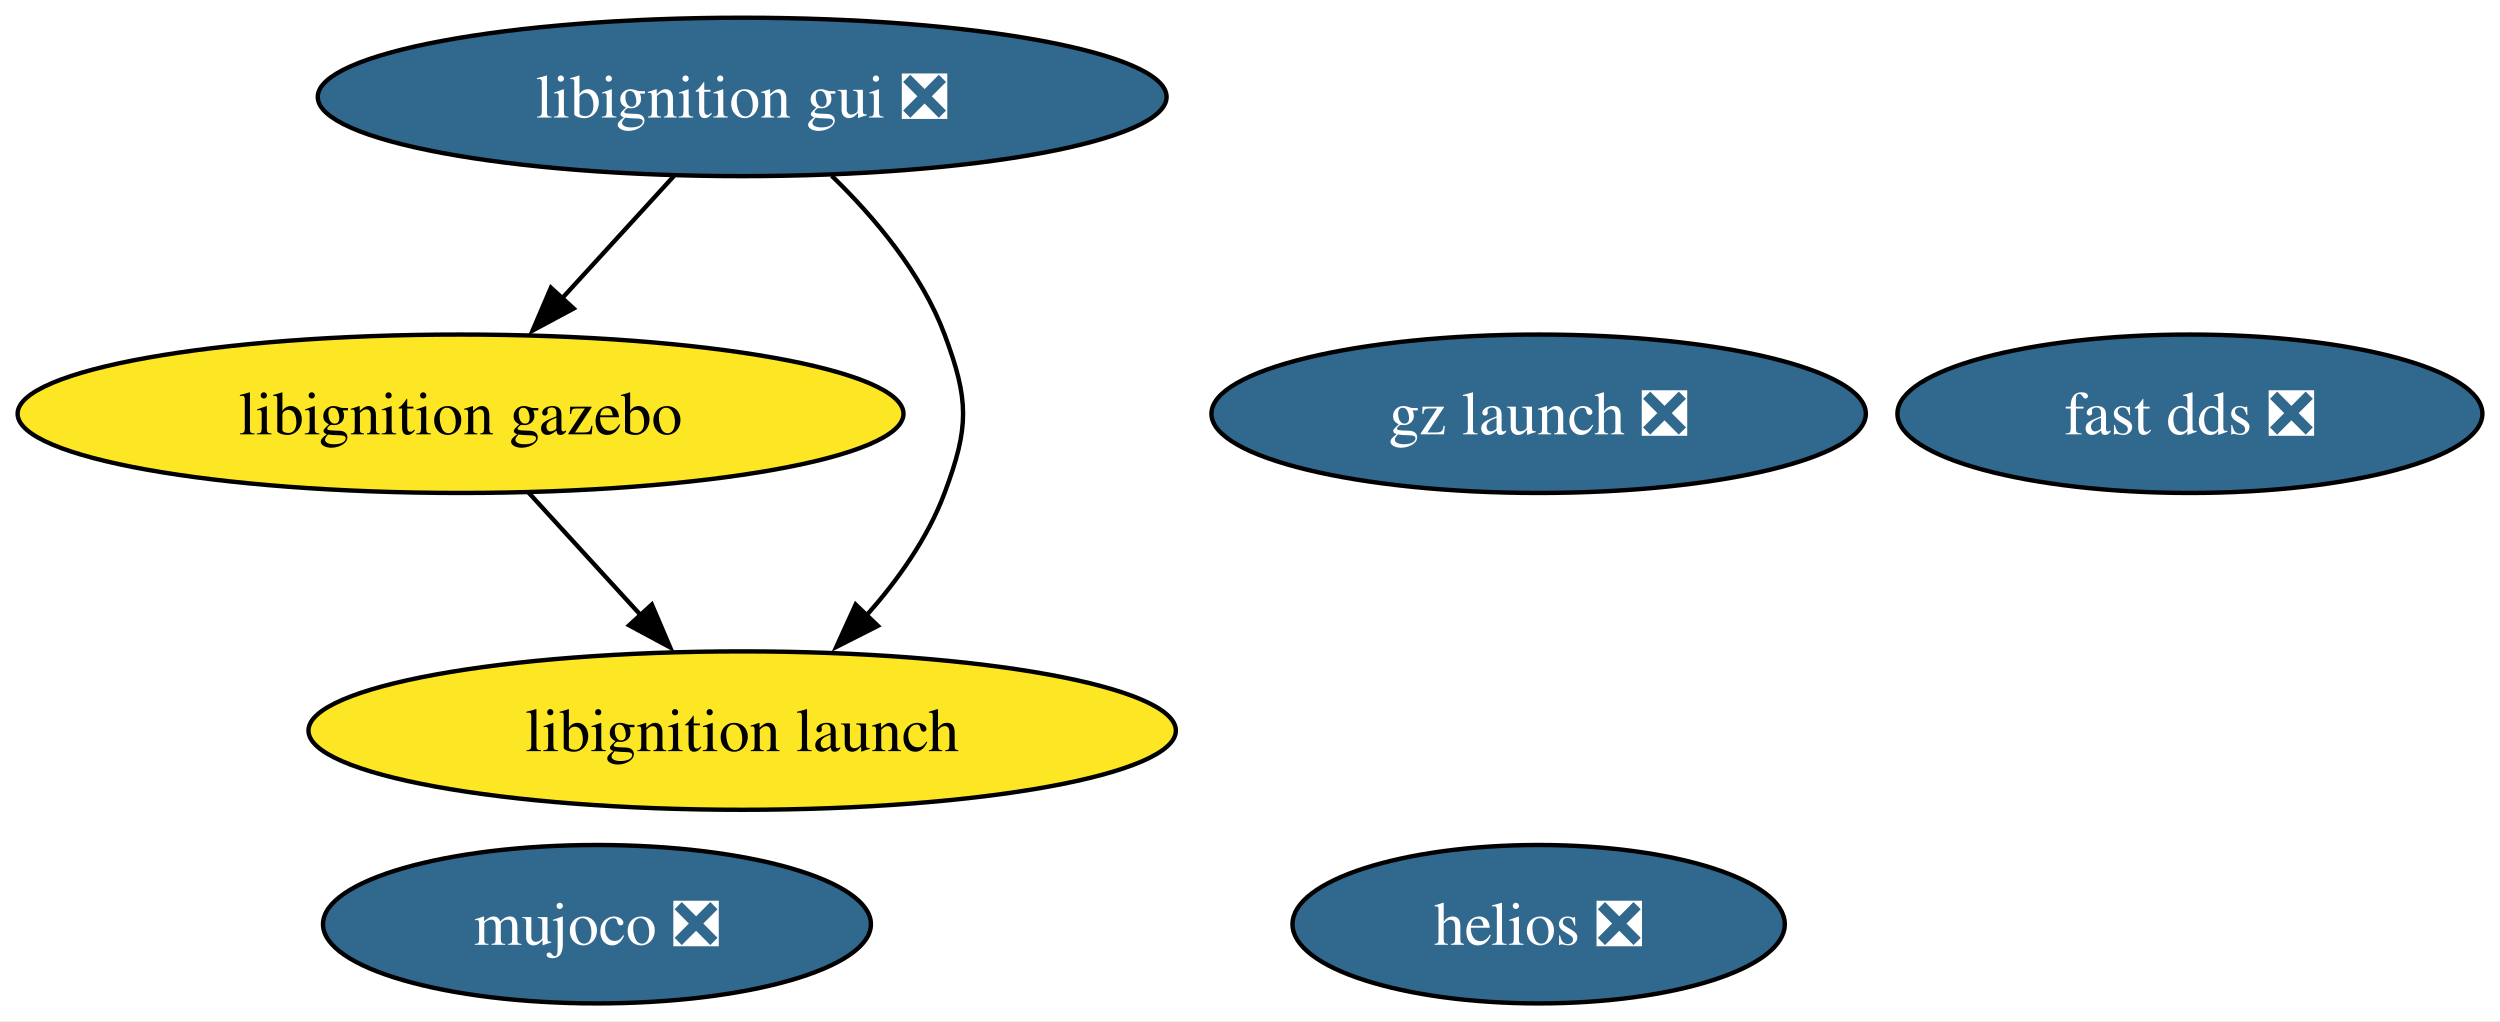
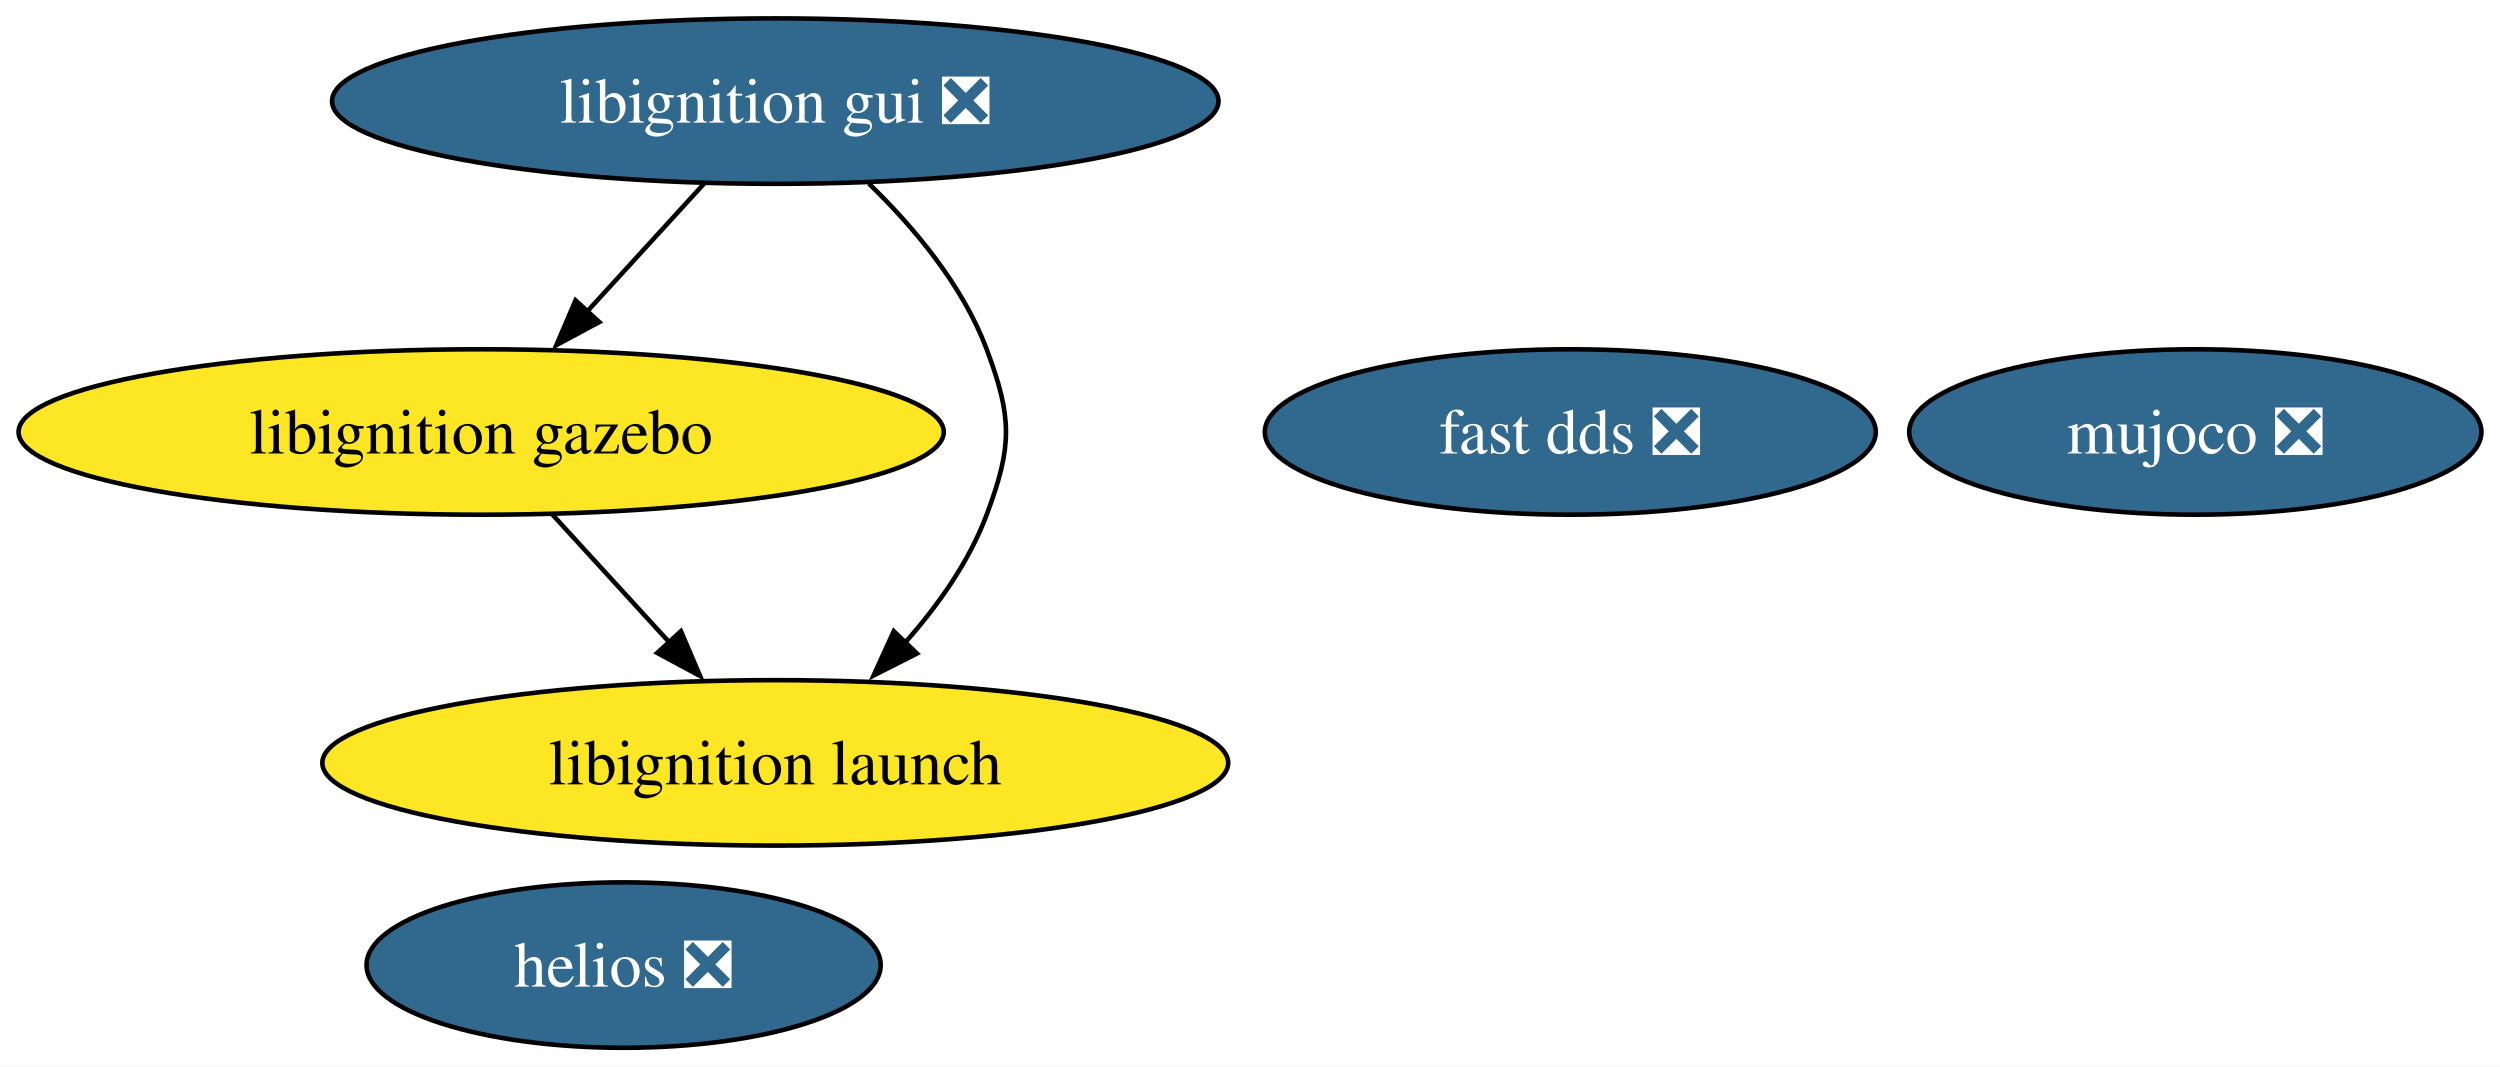
- <svg xmlns="http://www.w3.org/2000/svg" xmlns:xlink="http://www.w3.org/1999/xlink" width="568pt" height="232pt" viewBox="0.00 0.00 568.13 232.00">
+ <svg xmlns="http://www.w3.org/2000/svg" xmlns:xlink="http://www.w3.org/1999/xlink" width="544pt" height="232pt" viewBox="0.00 0.00 543.92 232.00">
  <g id="graph0" class="graph" transform="scale(1 1) rotate(0) translate(4 228)">
-     <polygon fill="white" stroke="none" points="-4,4 -4,-228 564.13,-228 564.13,4 -4,4" />
+     <polygon fill="white" stroke="none" points="-4,4 -4,-228 539.92,-228 539.92,4 -4,4" />
    <g id="node1" class="node">
      <g id="a_node1">
        <a xlink:href="https://github.com/conda-forge/fast-dds-feedstock/pull/17" xlink:title="fast dds ❎">
-           <ellipse fill="#31688e" stroke="black" cx="493.66" cy="-134" rx="66.47" ry="18" />
-           <text text-anchor="middle" x="493.66" y="-129.32" font-family="Times,serif" font-size="14.00" fill="white">fast dds ❎</text>
+           <ellipse fill="#31688e" stroke="black" cx="337.66" cy="-134" rx="66.47" ry="18" />
+           <text text-anchor="middle" x="337.66" y="-129.32" font-family="Times,serif" font-size="14.00" fill="white">fast dds ❎</text>
        </a>
      </g>
    </g>
    <g id="node2" class="node">
      <g id="a_node2">
        <a xlink:href="https://github.com/conda-forge/libignition-gui-feedstock/pull/56" xlink:title="libignition gui ❎">
          <ellipse fill="#31688e" stroke="black" cx="164.66" cy="-206" rx="96.45" ry="18" />
          <text text-anchor="middle" x="164.66" y="-201.32" font-family="Times,serif" font-size="14.00" fill="white">libignition gui ❎</text>
        </a>
      </g>
    </g>
    <g id="node3" class="node">
      <g id="a_node3">
        <a xlink:href="https://github.com/conda-forge/libignition-gazebo-feedstock" xlink:title="libignition gazebo">
          <ellipse fill="#fde725" stroke="black" cx="100.66" cy="-134" rx="100.66" ry="18" />
          <text text-anchor="middle" x="100.66" y="-129.32" font-family="Times,serif" font-size="14.00">libignition gazebo</text>
        </a>
      </g>
    </g>
    <g id="edge1" class="edge">
      <path fill="none" stroke="black" d="M149.17,-188.05C141.54,-179.71 132.2,-169.49 123.75,-160.25" />
      <polygon fill="black" stroke="black" points="126.36,-157.92 117.03,-152.91 121.2,-162.65 126.36,-157.92" />
    </g>
    <g id="node4" class="node">
      <g id="a_node4">
        <a xlink:href="https://github.com/conda-forge/libignition-launch-feedstock" xlink:title="libignition launch">
          <ellipse fill="#fde725" stroke="black" cx="164.66" cy="-62" rx="98.56" ry="18" />
          <text text-anchor="middle" x="164.66" y="-57.33" font-family="Times,serif" font-size="14.00">libignition launch</text>
        </a>
      </g>
    </g>
    <g id="edge2" class="edge">
      <path fill="none" stroke="black" d="M185,-188.08C194.77,-178.61 205.46,-165.92 210.66,-152 216.26,-137.01 216.26,-130.99 210.66,-116 206.84,-105.77 200.06,-96.21 192.86,-88.11" />
      <polygon fill="black" stroke="black" points="195.5,-85.8 186.05,-81.01 190.45,-90.65 195.5,-85.8" />
    </g>
    <g id="edge3" class="edge">
      <path fill="none" stroke="black" d="M116.15,-116.05C123.78,-107.71 133.13,-97.49 141.58,-88.25" />
      <polygon fill="black" stroke="black" points="144.13,-90.65 148.29,-80.91 138.96,-85.92 144.13,-90.65" />
    </g>
    <g id="node5" class="node">
      <g id="a_node5">
        <a xlink:href="https://github.com/conda-forge/mujoco-feedstock/pull/75" xlink:title="mujoco ❎">
-           <ellipse fill="#31688e" stroke="black" cx="131.66" cy="-18" rx="62.26" ry="18" />
-           <text text-anchor="middle" x="131.66" y="-13.32" font-family="Times,serif" font-size="14.00" fill="white">mujoco ❎</text>
+           <ellipse fill="#31688e" stroke="black" cx="473.66" cy="-134" rx="62.26" ry="18" />
+           <text text-anchor="middle" x="473.66" y="-129.32" font-family="Times,serif" font-size="14.00" fill="white">mujoco ❎</text>
        </a>
      </g>
    </g>
    <g id="node6" class="node">
      <g id="a_node6">
-         <a xlink:href="https://github.com/conda-forge/gz-launch-feedstock/pull/66" xlink:title="gz launch ❎">
-           <ellipse fill="#31688e" stroke="black" cx="345.66" cy="-134" rx="74.36" ry="18" />
-           <text text-anchor="middle" x="345.66" y="-129.32" font-family="Times,serif" font-size="14.00" fill="white">gz launch ❎</text>
-         </a>
-       </g>
-     </g>
-     <g id="node7" class="node">
-       <g id="a_node7">
        <a xlink:href="https://github.com/conda-forge/helios-feedstock/pull/18" xlink:title="helios ❎">
-           <ellipse fill="#31688e" stroke="black" cx="345.66" cy="-18" rx="55.94" ry="18" />
-           <text text-anchor="middle" x="345.66" y="-13.32" font-family="Times,serif" font-size="14.00" fill="white">helios ❎</text>
+           <ellipse fill="#31688e" stroke="black" cx="131.66" cy="-18" rx="55.94" ry="18" />
+           <text text-anchor="middle" x="131.66" y="-13.32" font-family="Times,serif" font-size="14.00" fill="white">helios ❎</text>
        </a>
      </g>
    </g>
  </g>
</svg>
